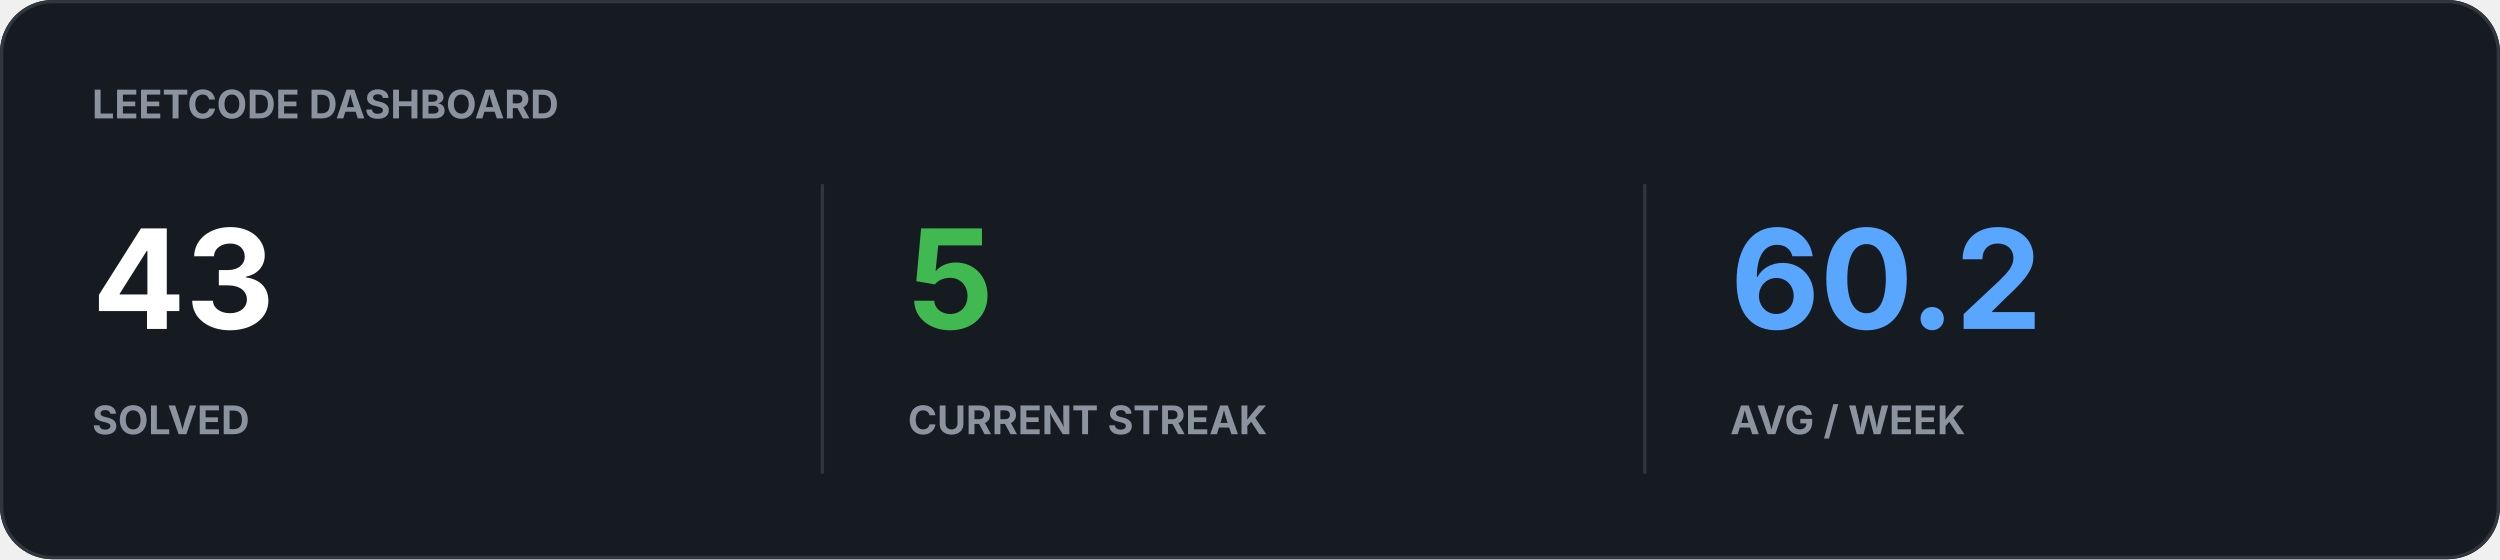
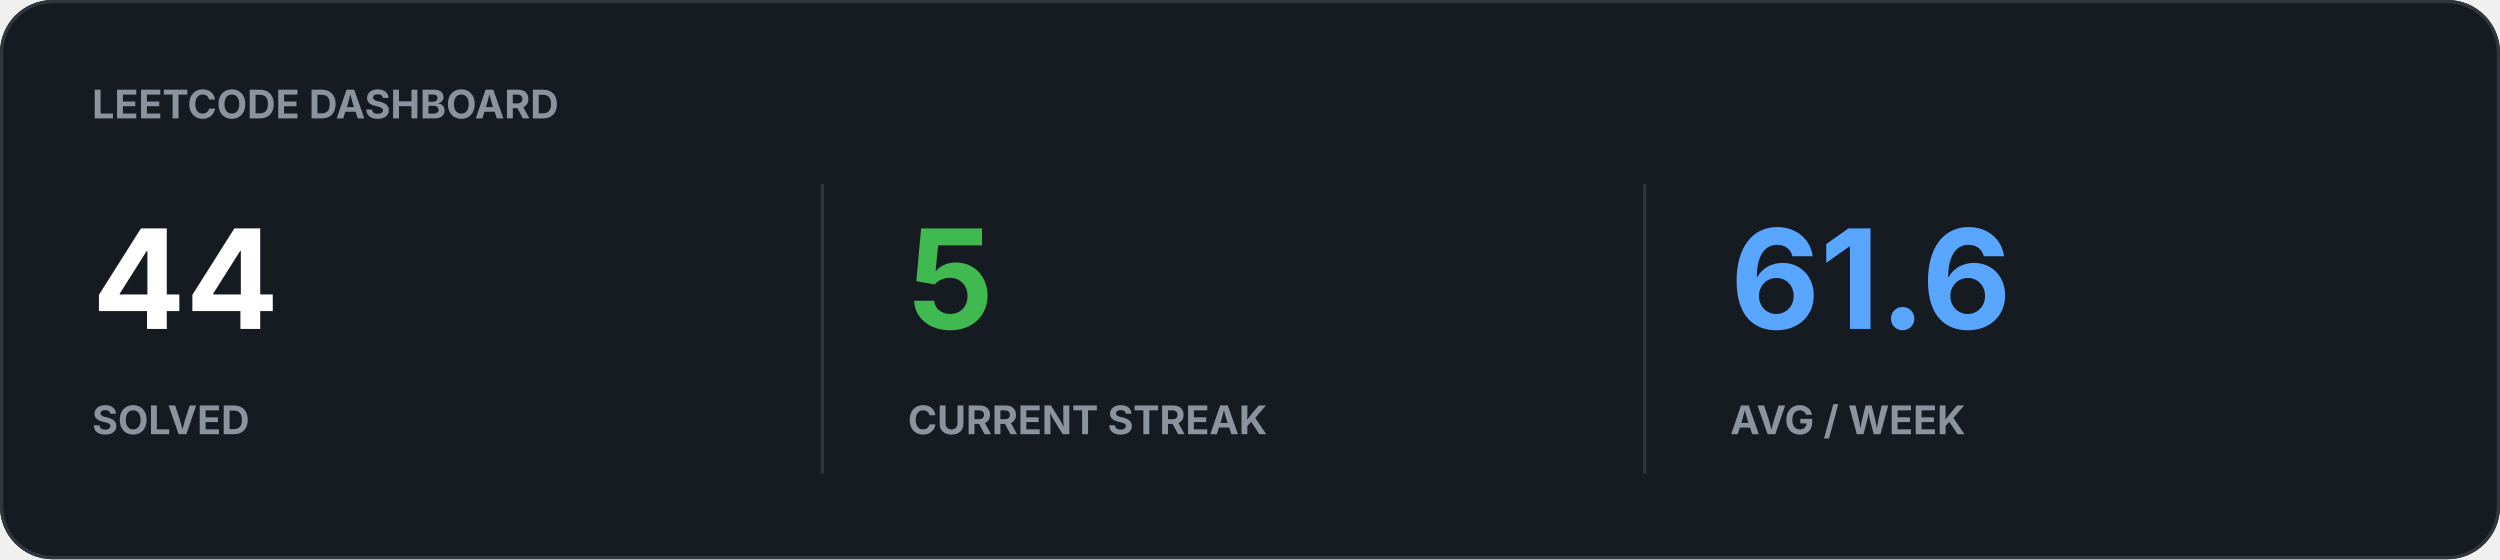
<svg xmlns="http://www.w3.org/2000/svg" width="760" height="170" viewBox="0 0 760 170">
  <rect width="100%" height="100%" rx="16" fill="#161B22" />
  <rect x="0.5" y="0.5" width="759" height="169" rx="15.5" fill="none" stroke="#30363D" />
  <text x="28" y="36" fill="#8B949E" font-family="-apple-system,BlinkMacSystemFont,Segoe UI,sans-serif" font-size="12" font-weight="700">LEETCODE DASHBOARD</text>
-   <text x="28" y="100" fill="#FFFFFF" font-family="-apple-system,BlinkMacSystemFont,Segoe UI,sans-serif" font-size="42" font-weight="700">43</text>
+   <text x="28" y="100" fill="#FFFFFF" font-family="-apple-system,BlinkMacSystemFont,Segoe UI,sans-serif" font-size="42" font-weight="700">44</text>
  <text x="28" y="132" fill="#8B949E" font-family="-apple-system,BlinkMacSystemFont,Segoe UI,sans-serif" font-size="12" font-weight="700">SOLVED</text>
  <text x="276" y="100" fill="#3FB950" font-family="-apple-system,BlinkMacSystemFont,Segoe UI,sans-serif" font-size="42" font-weight="700">5</text>
  <text x="276" y="132" fill="#8B949E" font-family="-apple-system,BlinkMacSystemFont,Segoe UI,sans-serif" font-size="12" font-weight="700">CURRENT STREAK</text>
-   <text x="526" y="100" fill="#58A6FF" font-family="-apple-system,BlinkMacSystemFont,Segoe UI,sans-serif" font-size="42" font-weight="700">60.2</text>
+   <text x="526" y="100" fill="#58A6FF" font-family="-apple-system,BlinkMacSystemFont,Segoe UI,sans-serif" font-size="42" font-weight="700">61.6</text>
  <text x="526" y="132" fill="#8B949E" font-family="-apple-system,BlinkMacSystemFont,Segoe UI,sans-serif" font-size="12" font-weight="700">AVG / WEEK</text>
  <path d="M250 56v88M500 56v88" stroke="#30363D" />
</svg>
